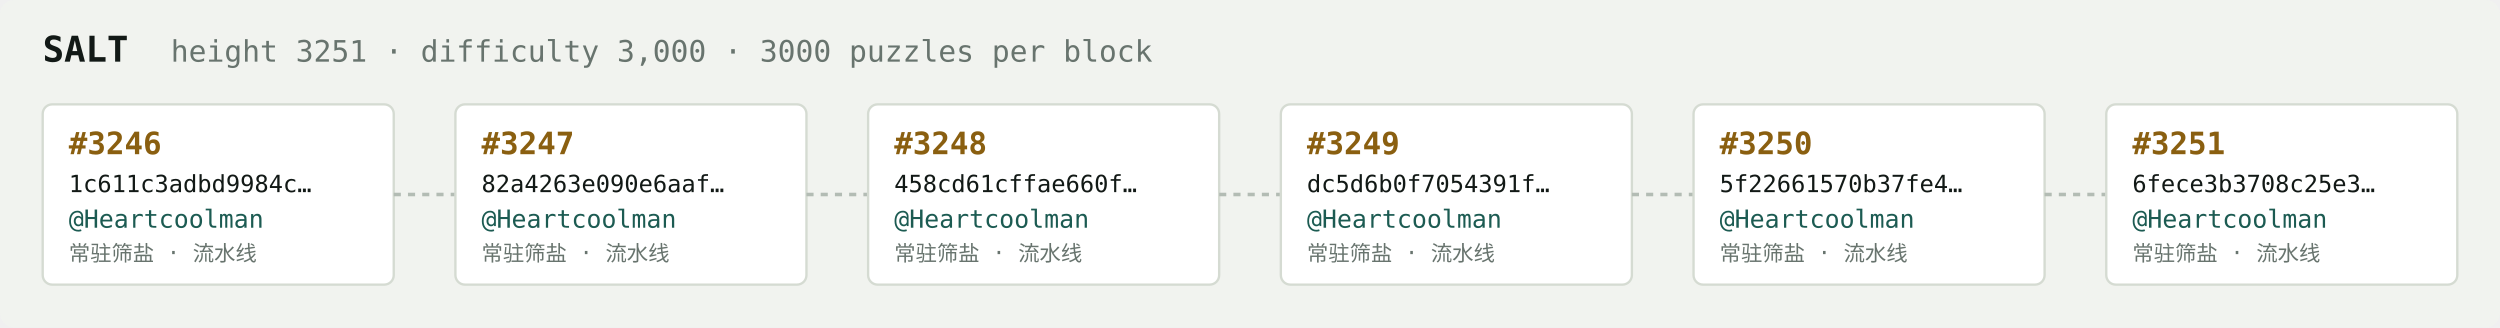
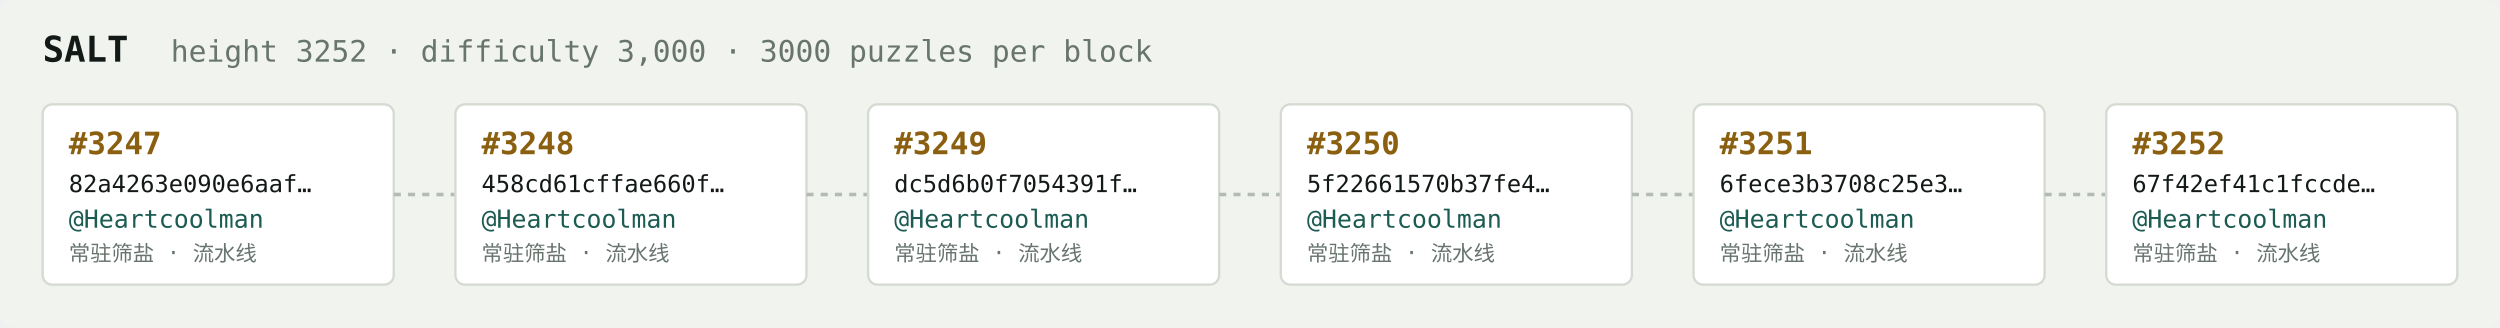
<svg xmlns="http://www.w3.org/2000/svg" width="1054" height="138" viewBox="0 0 1054 138" font-family="ui-monospace,SFMono-Regular,Menlo,monospace">
  <rect fill="#f1f3ef" width="1054" height="138" rx="6" />
  <text x="18" y="26" fill="#121916" font-size="15" font-weight="700">SALT</text>
-   <text x="72" y="26" fill="#68746e" font-size="12.5">height 3251 · difficulty 3,000 · 3000 puzzles per block</text>
+   <text x="72" y="26" fill="#68746e" font-size="12.5">height 3252 · difficulty 3,000 · 3000 puzzles per block</text>
  <rect x="18" y="44" width="148" height="76" rx="4" fill="#ffffff" stroke="#d5dbd2" stroke-width="1" />
-   <text x="29" y="65" fill="#8a5f10" font-size="13" font-weight="700">#3246</text>
-   <text x="29" y="81" fill="#121916" font-size="10">1c611c3adbd9984c…</text>
+   <text x="29" y="65" fill="#8a5f10" font-size="13" font-weight="700">#3247</text>
+   <text x="29" y="81" fill="#121916" font-size="10">82a4263e090e6aaf…</text>
  <text x="29" y="96" fill="#1c5b52" font-size="10.5">@Heartcoolman</text>
  <text x="29" y="110" fill="#68746e" font-size="9">常驻筛盐 · 流水线</text>
  <line x1="166" y1="82.0" x2="192" y2="82.0" stroke="#b3bcb4" stroke-width="1.5" stroke-dasharray="3 3" />
  <rect x="192" y="44" width="148" height="76" rx="4" fill="#ffffff" stroke="#d5dbd2" stroke-width="1" />
-   <text x="203" y="65" fill="#8a5f10" font-size="13" font-weight="700">#3247</text>
-   <text x="203" y="81" fill="#121916" font-size="10">82a4263e090e6aaf…</text>
+   <text x="203" y="65" fill="#8a5f10" font-size="13" font-weight="700">#3248</text>
+   <text x="203" y="81" fill="#121916" font-size="10">458cd61cffae660f…</text>
  <text x="203" y="96" fill="#1c5b52" font-size="10.5">@Heartcoolman</text>
  <text x="203" y="110" fill="#68746e" font-size="9">常驻筛盐 · 流水线</text>
  <line x1="340" y1="82.0" x2="366" y2="82.0" stroke="#b3bcb4" stroke-width="1.5" stroke-dasharray="3 3" />
  <rect x="366" y="44" width="148" height="76" rx="4" fill="#ffffff" stroke="#d5dbd2" stroke-width="1" />
-   <text x="377" y="65" fill="#8a5f10" font-size="13" font-weight="700">#3248</text>
-   <text x="377" y="81" fill="#121916" font-size="10">458cd61cffae660f…</text>
+   <text x="377" y="65" fill="#8a5f10" font-size="13" font-weight="700">#3249</text>
+   <text x="377" y="81" fill="#121916" font-size="10">dc5d6b0f7054391f…</text>
  <text x="377" y="96" fill="#1c5b52" font-size="10.5">@Heartcoolman</text>
  <text x="377" y="110" fill="#68746e" font-size="9">常驻筛盐 · 流水线</text>
  <line x1="514" y1="82.0" x2="540" y2="82.0" stroke="#b3bcb4" stroke-width="1.5" stroke-dasharray="3 3" />
  <rect x="540" y="44" width="148" height="76" rx="4" fill="#ffffff" stroke="#d5dbd2" stroke-width="1" />
-   <text x="551" y="65" fill="#8a5f10" font-size="13" font-weight="700">#3249</text>
-   <text x="551" y="81" fill="#121916" font-size="10">dc5d6b0f7054391f…</text>
+   <text x="551" y="65" fill="#8a5f10" font-size="13" font-weight="700">#3250</text>
+   <text x="551" y="81" fill="#121916" font-size="10">5f22661570b37fe4…</text>
  <text x="551" y="96" fill="#1c5b52" font-size="10.5">@Heartcoolman</text>
  <text x="551" y="110" fill="#68746e" font-size="9">常驻筛盐 · 流水线</text>
  <line x1="688" y1="82.0" x2="714" y2="82.0" stroke="#b3bcb4" stroke-width="1.5" stroke-dasharray="3 3" />
  <rect x="714" y="44" width="148" height="76" rx="4" fill="#ffffff" stroke="#d5dbd2" stroke-width="1" />
-   <text x="725" y="65" fill="#8a5f10" font-size="13" font-weight="700">#3250</text>
-   <text x="725" y="81" fill="#121916" font-size="10">5f22661570b37fe4…</text>
+   <text x="725" y="65" fill="#8a5f10" font-size="13" font-weight="700">#3251</text>
+   <text x="725" y="81" fill="#121916" font-size="10">6fece3b3708c25e3…</text>
  <text x="725" y="96" fill="#1c5b52" font-size="10.5">@Heartcoolman</text>
  <text x="725" y="110" fill="#68746e" font-size="9">常驻筛盐 · 流水线</text>
  <line x1="862" y1="82.0" x2="888" y2="82.0" stroke="#b3bcb4" stroke-width="1.5" stroke-dasharray="3 3" />
  <rect x="888" y="44" width="148" height="76" rx="4" fill="#ffffff" stroke="#d5dbd2" stroke-width="1" />
-   <text x="899" y="65" fill="#8a5f10" font-size="13" font-weight="700">#3251</text>
-   <text x="899" y="81" fill="#121916" font-size="10">6fece3b3708c25e3…</text>
+   <text x="899" y="65" fill="#8a5f10" font-size="13" font-weight="700">#3252</text>
+   <text x="899" y="81" fill="#121916" font-size="10">67f42ef41c1fccde…</text>
  <text x="899" y="96" fill="#1c5b52" font-size="10.5">@Heartcoolman</text>
  <text x="899" y="110" fill="#68746e" font-size="9">常驻筛盐 · 流水线</text>
</svg>
